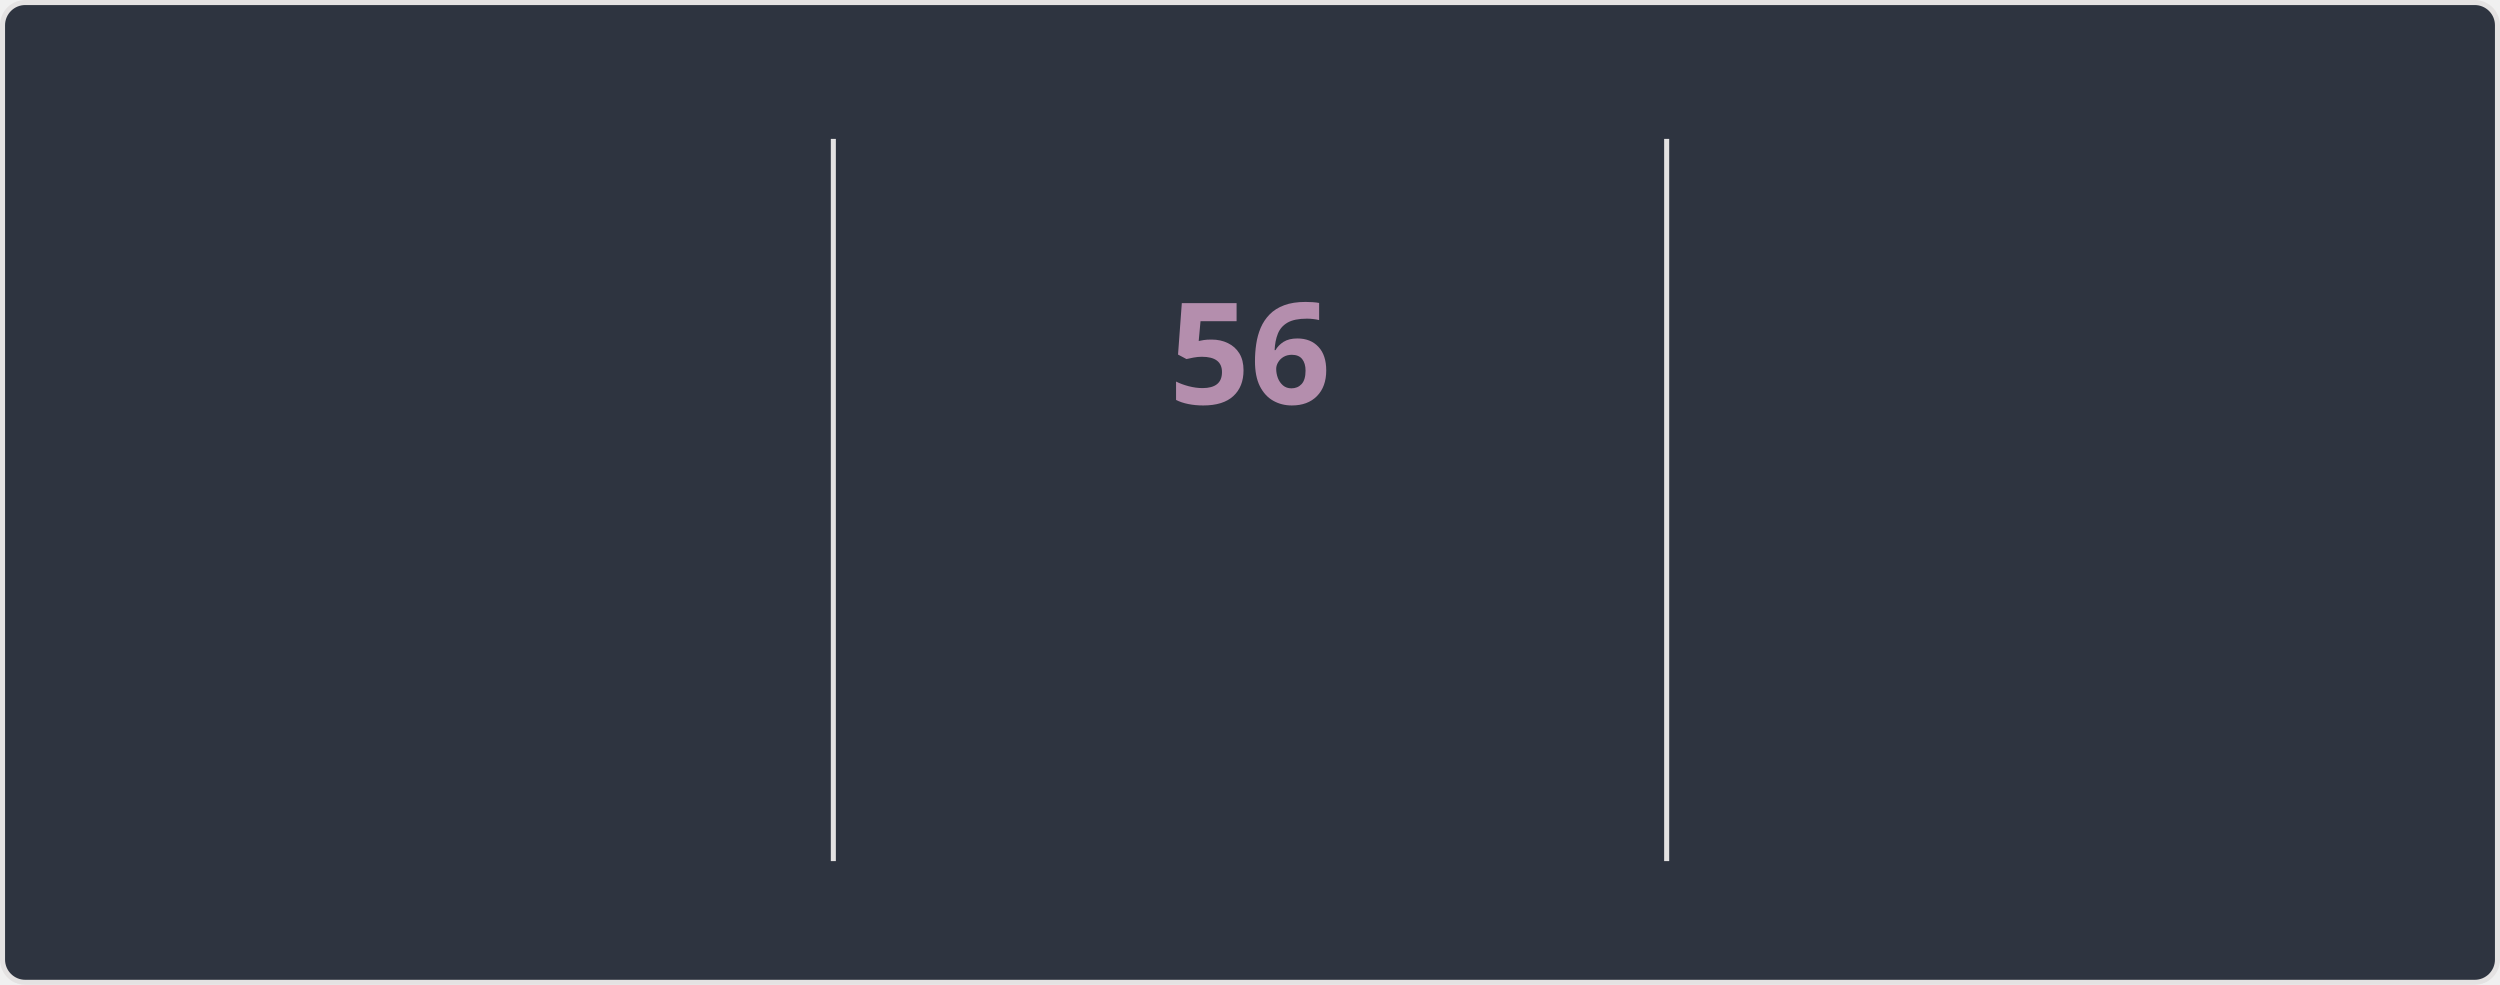
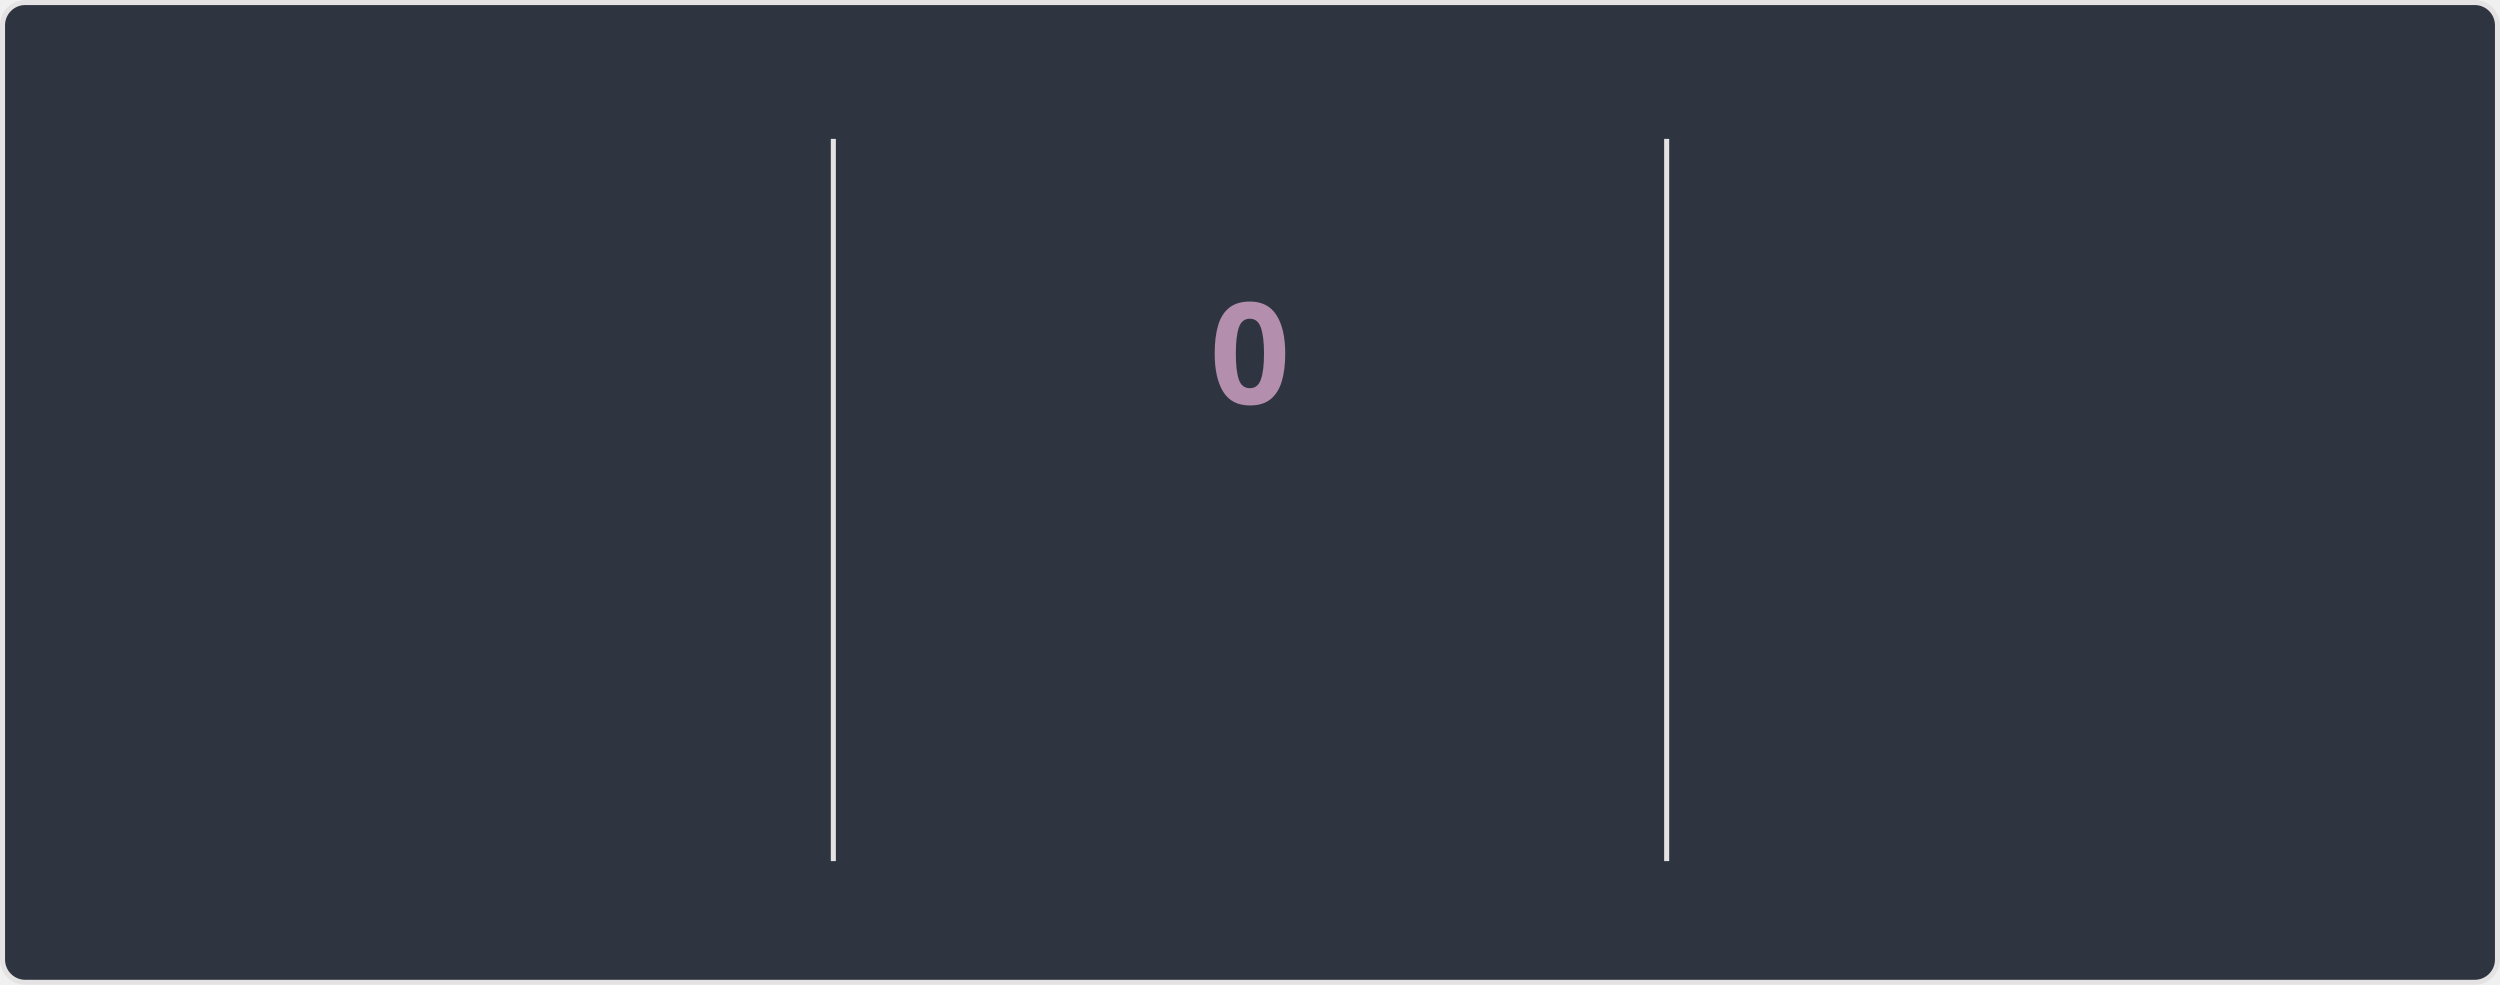
<svg xmlns="http://www.w3.org/2000/svg" style="isolation: isolate" viewBox="0 0 495 195" width="495px" height="195px" direction="ltr">
  <style>
    @keyframes currstreak {
      0% { font-size: 3px; opacity: 0.2; }
      80% { font-size: 34px; opacity: 1; }
      100% { font-size: 28px; opacity: 1; }
    }
    @keyframes fadein {
      0% { opacity: 0; }
      100% { opacity: 1; }
    }
    .big-number {
      font-family: "Segoe UI", Ubuntu, sans-serif;
      font-weight: 700;
      font-size: 28px;
      fill: #81a1c1;
    }
    .label {
      font-family: "Segoe UI", Ubuntu, sans-serif;
      font-weight: 400;
      font-size: 14px;
      fill: #81a1c1;
    }
    .range-text {
      font-family: "Segoe UI", Ubuntu, sans-serif;
      font-weight: 400;
      font-size: 12px;
      fill: #a3be8c;
    }
    .current-streak-num {
      font-family: "Segoe UI", Ubuntu, sans-serif;
      font-weight: 700;
      font-size: 28px;
      fill: #b48ead;
    }</style>
  <defs>
    <clipPath id="outer_rectangle">
      <rect width="495" height="195" rx="4.5" />
    </clipPath>
    <mask id="mask_out_ring_behind_fire">
      <rect width="495" height="195" fill="white" />
      <ellipse id="mask-ellipse" cx="247.5" cy="32" rx="13" ry="18" fill="black" />
    </mask>
  </defs>
  <g clip-path="url(#outer_rectangle)">
    <g style="isolation: isolate">
      <rect fill="#2e3440" rx="4.5" x="0.5" y="0.5" width="494" height="194" stroke="#e4e2e2" />
    </g>
    <g style="isolation: isolate">
      <line x1="165" y1="28" x2="165" y2="170" vector-effect="non-scaling-stroke" stroke-width="1" stroke="#e4e2e2" stroke-linejoin="miter" stroke-linecap="square" stroke-miterlimit="3" />
      <line x1="330" y1="28" x2="330" y2="170" vector-effect="non-scaling-stroke" stroke-width="1" stroke="#e4e2e2" stroke-linejoin="miter" stroke-linecap="square" stroke-miterlimit="3" />
    </g>
    <g style="isolation: isolate">
      <g transform="translate(82.5, 48)">
        <text x="0" y="32" stroke-width="0" text-anchor="middle" class="big-number" style="opacity: 0; animation: fadein 0.5s linear forwards 0.6s">
            5.8K
          </text>
      </g>
      <g transform="translate(82.5, 84)">
        <text x="0" y="32" stroke-width="0" text-anchor="middle" class="label" style="opacity: 0; animation: fadein 0.5s linear forwards 0.7s">
            Total Contributions
          </text>
      </g>
      <g transform="translate(82.5, 114)">
        <text x="0" y="32" stroke-width="0" text-anchor="middle" class="range-text" style="opacity: 0; animation: fadein 0.5s linear forwards 0.8s">
-             Aug 31 - Present
+             Sep 7 - Present
          </text>
      </g>
    </g>
    <g style="isolation: isolate">
      <g mask="url(#mask_out_ring_behind_fire)">
        <circle cx="247.5" cy="71" r="40" fill="none" stroke="#81a1c1" stroke-width="5" style="opacity: 0; animation: fadein 0.5s linear forwards 0.4s" />
      </g>
      <g transform="translate(247.5, 19.5)" stroke-opacity="0" style="opacity: 0; animation: fadein 0.5s linear forwards 0.6s">
        <path d="M -12 -0.5 L 15 -0.5 L 15 23.5 L -12 23.5 L -12 -0.5 Z" fill="none" />
        <path d="M 1.5 0.67 C 1.5 0.67 2.24 3.32 2.24 5.47 C 2.24 7.53 0.89 9.2 -1.17 9.2 C -3.23 9.2 -4.79 7.53 -4.79 5.47 L -4.76 5.11 C -6.78 7.51 -8 10.62 -8 13.99 C -8 18.41 -4.42 22 0 22 C 4.42 22 8 18.41 8 13.99 C 8 8.6 5.41 3.79 1.5 0.67 Z M -0.29 19 C -2.07 19 -3.51 17.6 -3.51 15.86 C -3.51 14.24 -2.46 13.1 -0.7 12.74 C 1.07 12.38 2.9 11.53 3.92 10.16 C 4.31 11.45 4.51 12.81 4.51 14.2 C 4.51 16.85 2.36 19 -0.29 19 Z" fill="#81a1c1" stroke-opacity="0" />
      </g>
      <g transform="translate(247.5, 48)">
        <text x="0" y="32" stroke-width="0" text-anchor="middle" class="current-streak-num" style="animation: currstreak 0.6s linear forwards">
-             56
+             0
          </text>
      </g>
      <g transform="translate(247.5, 108)">
        <text x="0" y="32" stroke-width="0" text-anchor="middle" class="label" style="opacity: 0; animation: fadein 0.5s linear forwards 0.9s">
            Current Streak
          </text>
      </g>
      <g transform="translate(247.5, 145)">
        <text x="0" y="21" stroke-width="0" text-anchor="middle" class="range-text" style="opacity: 0; animation: fadein 0.5s linear forwards 0.9s">
-             Jul 12 - Sep 5
+             0 days
          </text>
      </g>
    </g>
    <g style="isolation: isolate">
      <g transform="translate(412.5, 48)">
        <text x="0" y="32" stroke-width="0" text-anchor="middle" class="big-number" style="opacity: 0; animation: fadein 0.5s linear forwards 1.2s">
            56
          </text>
      </g>
      <g transform="translate(412.5, 84)">
        <text x="0" y="32" stroke-width="0" text-anchor="middle" class="label" style="opacity: 0; animation: fadein 0.5s linear forwards 1.3s">
            Longest Streak
          </text>
      </g>
      <g transform="translate(412.5, 114)">
        <text x="0" y="32" stroke-width="0" text-anchor="middle" class="range-text" style="opacity: 0; animation: fadein 0.5s linear forwards 1.4s">
            Jul 12 - Sep 5
          </text>
      </g>
    </g>
  </g>
</svg>
